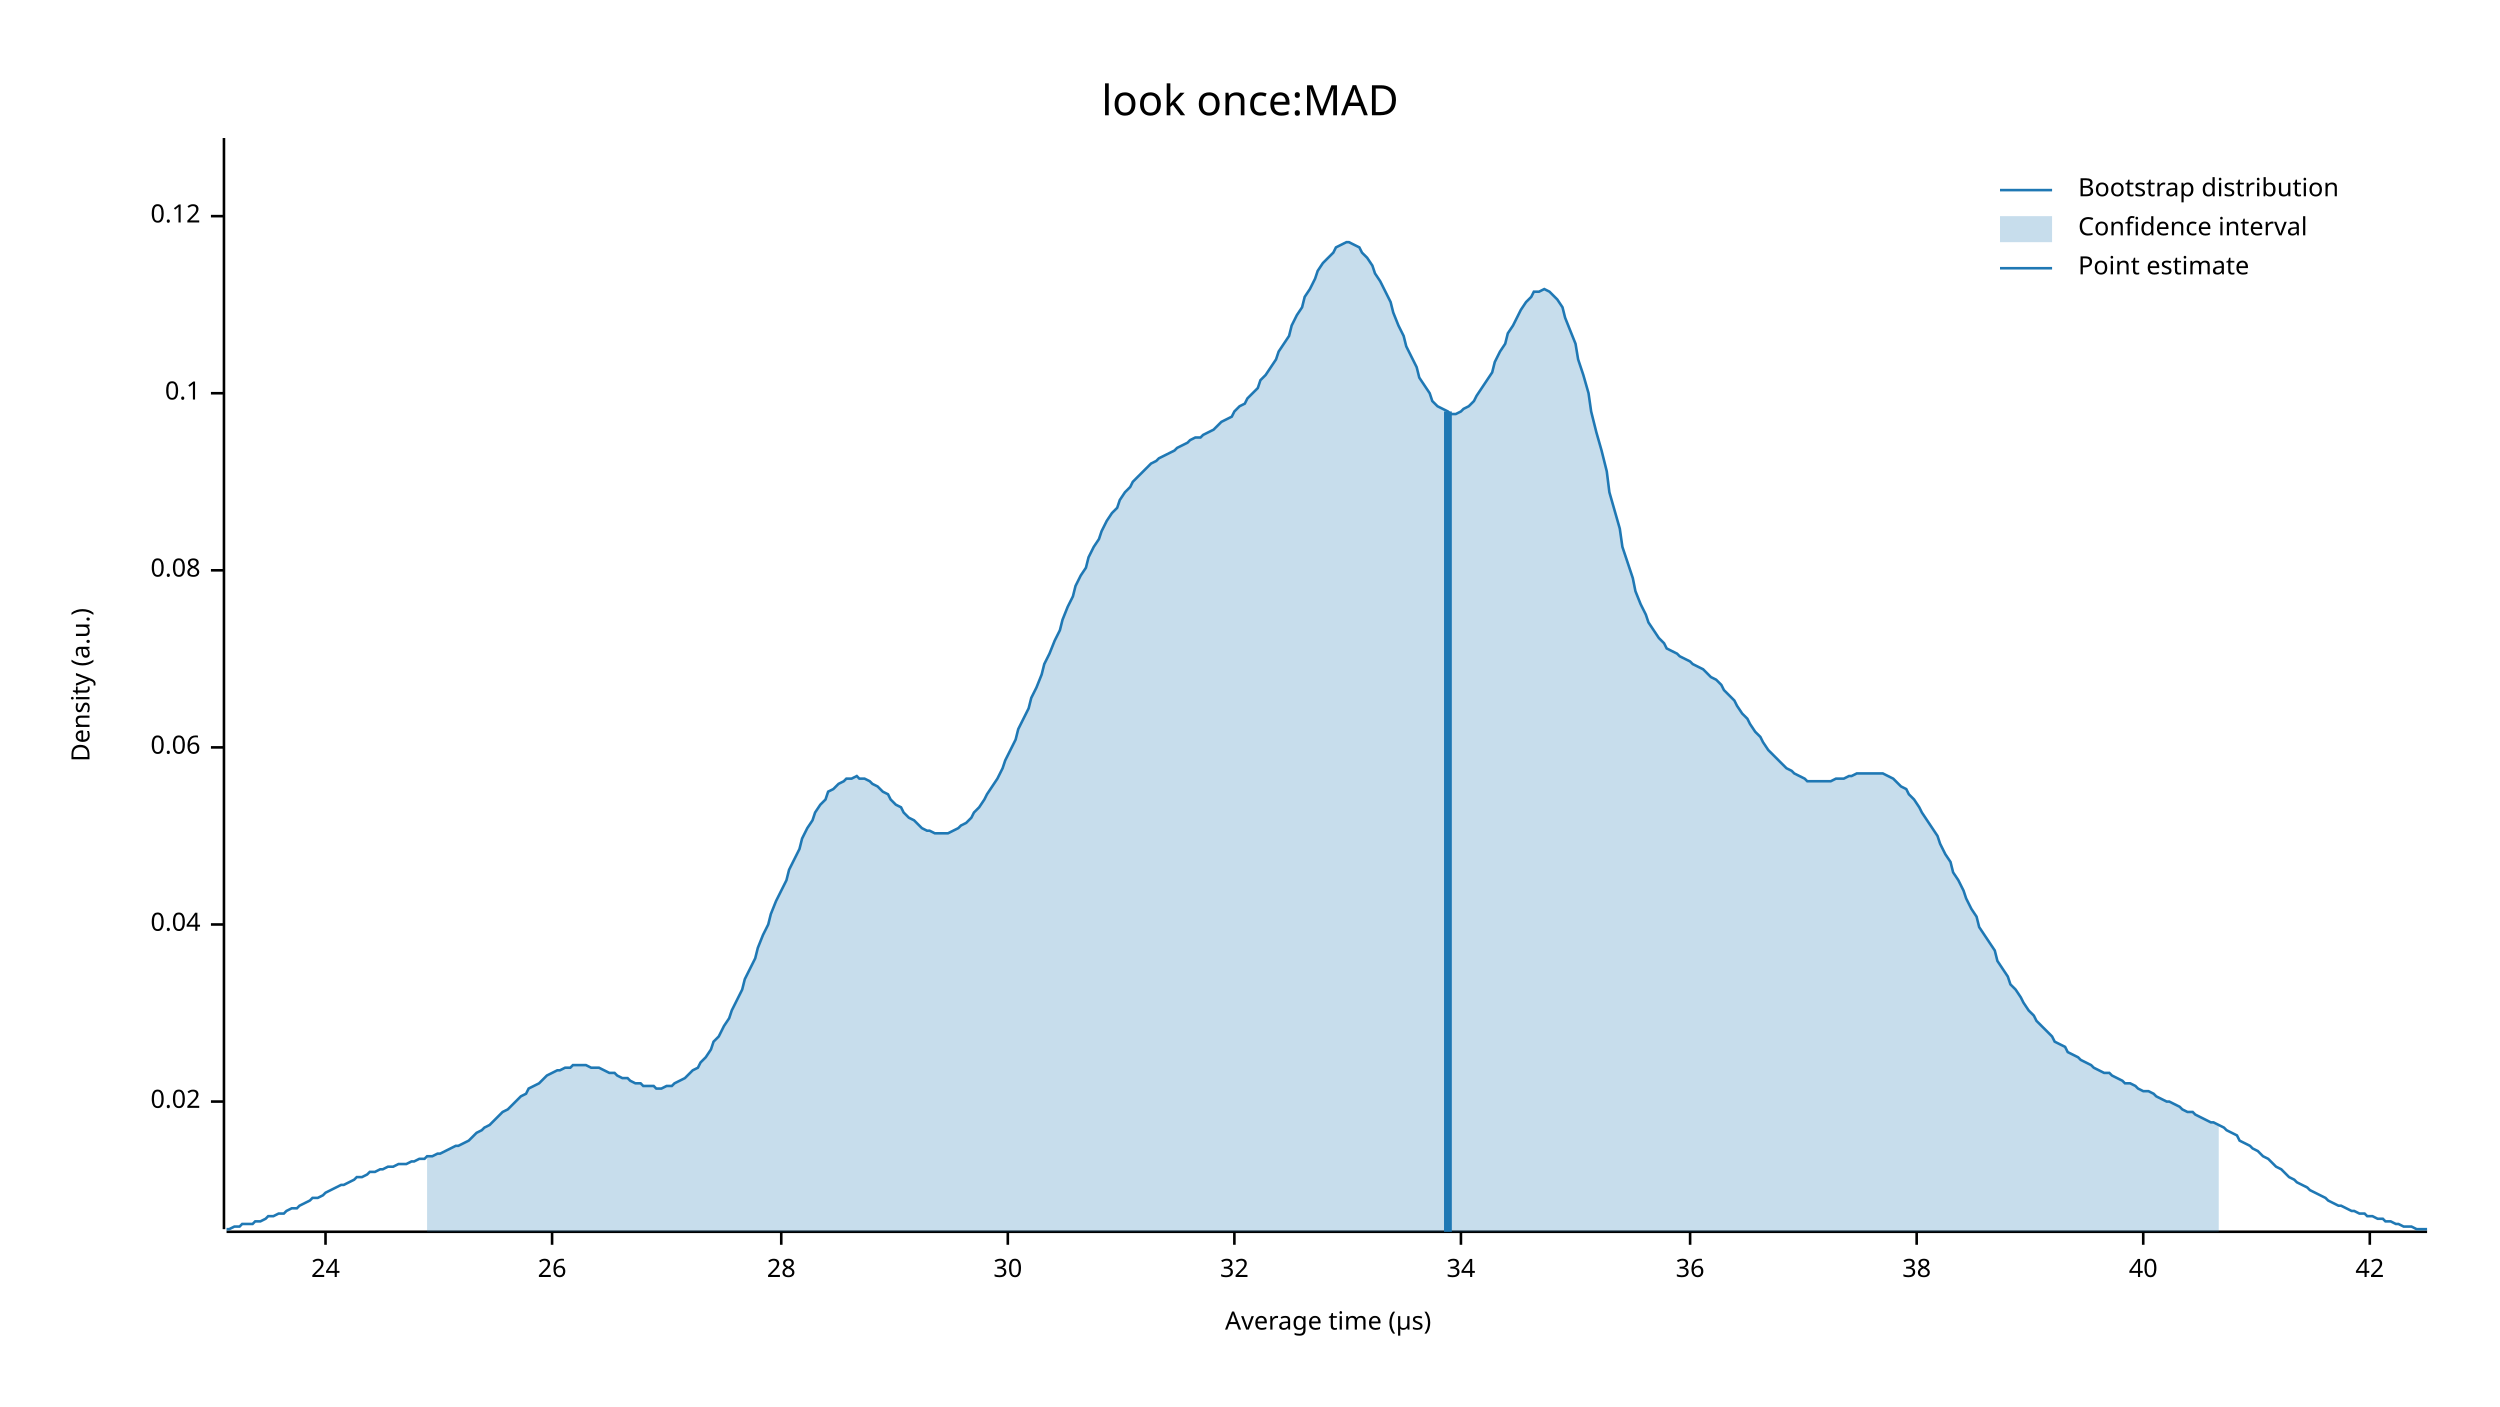
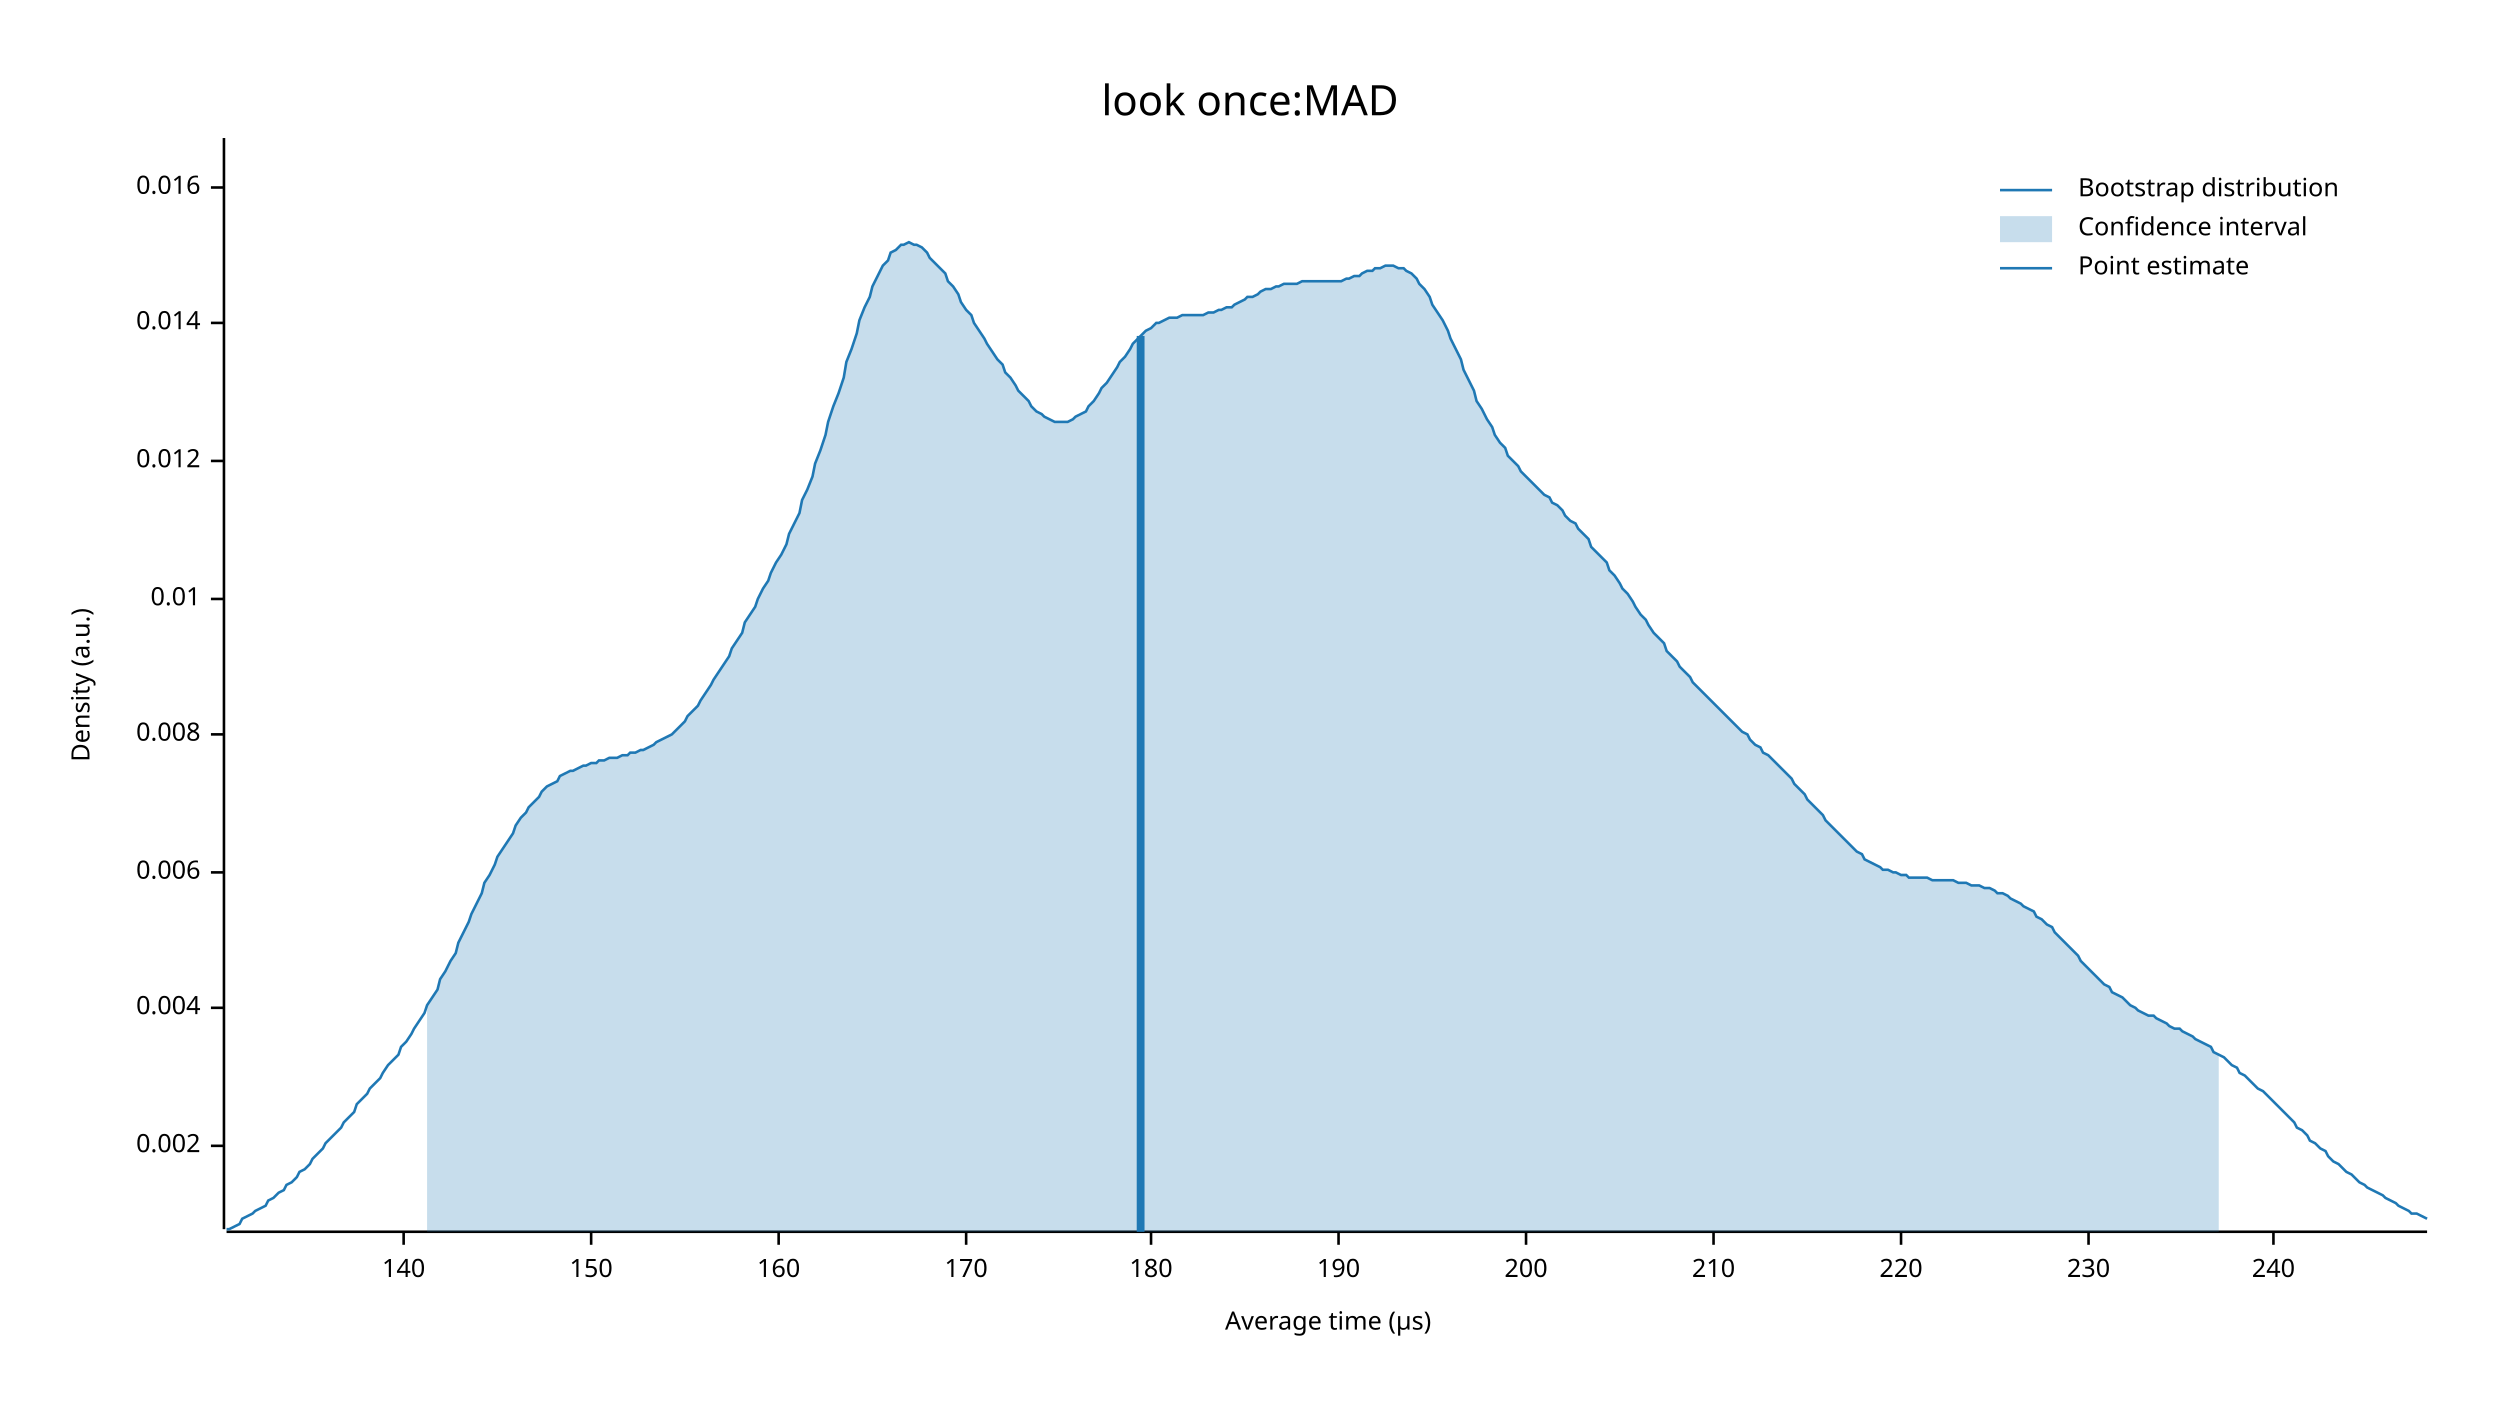
<svg xmlns="http://www.w3.org/2000/svg" width="960" height="540" viewBox="0 0 960 540">
  <text x="480" y="32" dy="0.76em" text-anchor="middle" font-family="sans-serif" font-size="16.129" opacity="1" fill="#000000">
look once:MAD
</text>
  <text x="27" y="263" dy="0.76em" text-anchor="middle" font-family="sans-serif" font-size="9.677" opacity="1" fill="#000000" transform="rotate(270, 27, 263)">
Density (a.u.)
</text>
  <text x="510" y="513" dy="-0.5ex" text-anchor="middle" font-family="sans-serif" font-size="9.677" opacity="1" fill="#000000">
Average time (µs)
</text>
  <polyline fill="none" opacity="1" stroke="#000000" stroke-width="1" points="86,53 86,472 " />
-   <text x="77" y="423" dy="0.5ex" text-anchor="end" font-family="sans-serif" font-size="9.677" opacity="1" fill="#000000">
- 0.02
+   <text x="77" y="440" dy="0.5ex" text-anchor="end" font-family="sans-serif" font-size="9.677" opacity="1" fill="#000000">
+ 0.002
</text>
-   <polyline fill="none" opacity="1" stroke="#000000" stroke-width="1" points="81,423 86,423 " />
-   <text x="77" y="355" dy="0.5ex" text-anchor="end" font-family="sans-serif" font-size="9.677" opacity="1" fill="#000000">
- 0.04
+   <polyline fill="none" opacity="1" stroke="#000000" stroke-width="1" points="81,440 86,440 " />
+   <text x="77" y="387" dy="0.5ex" text-anchor="end" font-family="sans-serif" font-size="9.677" opacity="1" fill="#000000">
+ 0.004
</text>
-   <polyline fill="none" opacity="1" stroke="#000000" stroke-width="1" points="81,355 86,355 " />
-   <text x="77" y="287" dy="0.5ex" text-anchor="end" font-family="sans-serif" font-size="9.677" opacity="1" fill="#000000">
- 0.06
+   <polyline fill="none" opacity="1" stroke="#000000" stroke-width="1" points="81,387 86,387 " />
+   <text x="77" y="335" dy="0.5ex" text-anchor="end" font-family="sans-serif" font-size="9.677" opacity="1" fill="#000000">
+ 0.006
</text>
-   <polyline fill="none" opacity="1" stroke="#000000" stroke-width="1" points="81,287 86,287 " />
-   <text x="77" y="219" dy="0.5ex" text-anchor="end" font-family="sans-serif" font-size="9.677" opacity="1" fill="#000000">
- 0.08
+   <polyline fill="none" opacity="1" stroke="#000000" stroke-width="1" points="81,335 86,335 " />
+   <text x="77" y="282" dy="0.5ex" text-anchor="end" font-family="sans-serif" font-size="9.677" opacity="1" fill="#000000">
+ 0.008
</text>
-   <polyline fill="none" opacity="1" stroke="#000000" stroke-width="1" points="81,219 86,219 " />
-   <text x="77" y="151" dy="0.5ex" text-anchor="end" font-family="sans-serif" font-size="9.677" opacity="1" fill="#000000">
- 0.1
+   <polyline fill="none" opacity="1" stroke="#000000" stroke-width="1" points="81,282 86,282 " />
+   <text x="77" y="230" dy="0.5ex" text-anchor="end" font-family="sans-serif" font-size="9.677" opacity="1" fill="#000000">
+ 0.01
</text>
-   <polyline fill="none" opacity="1" stroke="#000000" stroke-width="1" points="81,151 86,151 " />
-   <text x="77" y="83" dy="0.5ex" text-anchor="end" font-family="sans-serif" font-size="9.677" opacity="1" fill="#000000">
- 0.12
+   <polyline fill="none" opacity="1" stroke="#000000" stroke-width="1" points="81,230 86,230 " />
+   <text x="77" y="177" dy="0.5ex" text-anchor="end" font-family="sans-serif" font-size="9.677" opacity="1" fill="#000000">
+ 0.012
</text>
-   <polyline fill="none" opacity="1" stroke="#000000" stroke-width="1" points="81,83 86,83 " />
+   <polyline fill="none" opacity="1" stroke="#000000" stroke-width="1" points="81,177 86,177 " />
+   <text x="77" y="124" dy="0.5ex" text-anchor="end" font-family="sans-serif" font-size="9.677" opacity="1" fill="#000000">
+ 0.014
+ </text>
+   <polyline fill="none" opacity="1" stroke="#000000" stroke-width="1" points="81,124 86,124 " />
+   <text x="77" y="72" dy="0.5ex" text-anchor="end" font-family="sans-serif" font-size="9.677" opacity="1" fill="#000000">
+ 0.016
+ </text>
+   <polyline fill="none" opacity="1" stroke="#000000" stroke-width="1" points="81,72 86,72 " />
  <polyline fill="none" opacity="1" stroke="#000000" stroke-width="1" points="87,473 932,473 " />
-   <text x="125" y="483" dy="0.76em" text-anchor="middle" font-family="sans-serif" font-size="9.677" opacity="1" fill="#000000">
- 24
+   <text x="155" y="483" dy="0.76em" text-anchor="middle" font-family="sans-serif" font-size="9.677" opacity="1" fill="#000000">
+ 140
</text>
-   <polyline fill="none" opacity="1" stroke="#000000" stroke-width="1" points="125,473 125,478 " />
-   <text x="212" y="483" dy="0.76em" text-anchor="middle" font-family="sans-serif" font-size="9.677" opacity="1" fill="#000000">
- 26
+   <polyline fill="none" opacity="1" stroke="#000000" stroke-width="1" points="155,473 155,478 " />
+   <text x="227" y="483" dy="0.76em" text-anchor="middle" font-family="sans-serif" font-size="9.677" opacity="1" fill="#000000">
+ 150
</text>
-   <polyline fill="none" opacity="1" stroke="#000000" stroke-width="1" points="212,473 212,478 " />
-   <text x="300" y="483" dy="0.76em" text-anchor="middle" font-family="sans-serif" font-size="9.677" opacity="1" fill="#000000">
- 28
+   <polyline fill="none" opacity="1" stroke="#000000" stroke-width="1" points="227,473 227,478 " />
+   <text x="299" y="483" dy="0.76em" text-anchor="middle" font-family="sans-serif" font-size="9.677" opacity="1" fill="#000000">
+ 160
</text>
-   <polyline fill="none" opacity="1" stroke="#000000" stroke-width="1" points="300,473 300,478 " />
-   <text x="387" y="483" dy="0.76em" text-anchor="middle" font-family="sans-serif" font-size="9.677" opacity="1" fill="#000000">
- 30
+   <polyline fill="none" opacity="1" stroke="#000000" stroke-width="1" points="299,473 299,478 " />
+   <text x="371" y="483" dy="0.76em" text-anchor="middle" font-family="sans-serif" font-size="9.677" opacity="1" fill="#000000">
+ 170
</text>
-   <polyline fill="none" opacity="1" stroke="#000000" stroke-width="1" points="387,473 387,478 " />
-   <text x="474" y="483" dy="0.76em" text-anchor="middle" font-family="sans-serif" font-size="9.677" opacity="1" fill="#000000">
- 32
+   <polyline fill="none" opacity="1" stroke="#000000" stroke-width="1" points="371,473 371,478 " />
+   <text x="442" y="483" dy="0.76em" text-anchor="middle" font-family="sans-serif" font-size="9.677" opacity="1" fill="#000000">
+ 180
</text>
-   <polyline fill="none" opacity="1" stroke="#000000" stroke-width="1" points="474,473 474,478 " />
-   <text x="561" y="483" dy="0.76em" text-anchor="middle" font-family="sans-serif" font-size="9.677" opacity="1" fill="#000000">
- 34
+   <polyline fill="none" opacity="1" stroke="#000000" stroke-width="1" points="442,473 442,478 " />
+   <text x="514" y="483" dy="0.76em" text-anchor="middle" font-family="sans-serif" font-size="9.677" opacity="1" fill="#000000">
+ 190
</text>
-   <polyline fill="none" opacity="1" stroke="#000000" stroke-width="1" points="561,473 561,478 " />
-   <text x="649" y="483" dy="0.76em" text-anchor="middle" font-family="sans-serif" font-size="9.677" opacity="1" fill="#000000">
- 36
+   <polyline fill="none" opacity="1" stroke="#000000" stroke-width="1" points="514,473 514,478 " />
+   <text x="586" y="483" dy="0.76em" text-anchor="middle" font-family="sans-serif" font-size="9.677" opacity="1" fill="#000000">
+ 200
</text>
-   <polyline fill="none" opacity="1" stroke="#000000" stroke-width="1" points="649,473 649,478 " />
-   <text x="736" y="483" dy="0.76em" text-anchor="middle" font-family="sans-serif" font-size="9.677" opacity="1" fill="#000000">
- 38
+   <polyline fill="none" opacity="1" stroke="#000000" stroke-width="1" points="586,473 586,478 " />
+   <text x="658" y="483" dy="0.76em" text-anchor="middle" font-family="sans-serif" font-size="9.677" opacity="1" fill="#000000">
+ 210
</text>
-   <polyline fill="none" opacity="1" stroke="#000000" stroke-width="1" points="736,473 736,478 " />
-   <text x="823" y="483" dy="0.76em" text-anchor="middle" font-family="sans-serif" font-size="9.677" opacity="1" fill="#000000">
- 40
+   <polyline fill="none" opacity="1" stroke="#000000" stroke-width="1" points="658,473 658,478 " />
+   <text x="730" y="483" dy="0.76em" text-anchor="middle" font-family="sans-serif" font-size="9.677" opacity="1" fill="#000000">
+ 220
</text>
-   <polyline fill="none" opacity="1" stroke="#000000" stroke-width="1" points="823,473 823,478 " />
-   <text x="910" y="483" dy="0.76em" text-anchor="middle" font-family="sans-serif" font-size="9.677" opacity="1" fill="#000000">
- 42
+   <polyline fill="none" opacity="1" stroke="#000000" stroke-width="1" points="730,473 730,478 " />
+   <text x="802" y="483" dy="0.76em" text-anchor="middle" font-family="sans-serif" font-size="9.677" opacity="1" fill="#000000">
+ 230
</text>
-   <polyline fill="none" opacity="1" stroke="#000000" stroke-width="1" points="910,473 910,478 " />
-   <polyline fill="none" opacity="1" stroke="#1F78B4" stroke-width="1" points="87,472 88,472 90,471 92,471 93,470 95,470 97,470 98,469 100,469 102,468 103,467 105,467 107,466 109,466 110,465 112,464 114,464 115,463 117,462 119,461 120,460 122,460 124,459 125,458 127,457 129,456 131,455 132,455 134,454 136,453 137,452 139,452 141,451 142,450 144,450 146,449 147,449 149,448 151,448 153,447 154,447 156,447 158,446 159,446 161,445 163,445 164,444 166,444 168,443 169,443 171,442 173,441 175,440 176,440 178,439 180,438 181,437 183,435 185,434 186,433 188,432 190,430 191,429 193,427 195,426 197,424 198,423 200,421 202,420 203,418 205,417 207,416 208,415 210,413 212,412 214,411 215,411 217,410 219,410 220,409 222,409 224,409 225,409 227,410 229,410 230,410 232,411 234,412 236,412 237,413 239,414 241,414 242,415 244,416 246,416 247,417 249,417 251,417 252,418 254,418 256,417 258,417 259,416 261,415 263,414 264,413 266,411 268,410 269,408 271,406 273,403 274,400 276,398 278,394 280,391 281,388 283,384 285,380 286,376 288,372 290,368 291,364 293,359 295,355 296,351 298,346 300,342 302,338 303,334 305,330 307,326 308,322 310,318 312,315 313,312 315,309 317,307 318,304 320,303 322,301 324,300 325,299 327,299 329,298 330,299 332,299 334,300 335,301 337,302 339,304 341,305 342,307 344,309 346,310 347,312 349,314 351,315 352,316 354,318 356,319 357,319 359,320 361,320 363,320 364,320 366,319 368,318 369,317 371,316 373,314 374,312 376,310 378,307 379,305 381,302 383,299 385,295 386,292 388,288 390,284 391,280 393,276 395,272 396,268 398,264 400,259 401,255 403,251 405,246 407,242 408,238 410,233 412,229 413,225 415,221 417,218 418,214 420,210 422,207 423,204 425,200 427,197 429,195 430,192 432,189 434,187 435,185 437,183 439,181 440,180 442,178 444,177 445,176 447,175 449,174 451,173 452,172 454,171 456,170 457,169 459,168 461,168 462,167 464,166 466,165 468,163 469,162 471,161 473,160 474,158 476,156 478,155 479,153 481,151 483,149 484,146 486,144 488,141 490,138 491,135 493,132 495,129 496,125 498,121 500,118 501,114 503,111 505,107 506,104 508,101 510,99 512,97 513,95 515,94 517,93 518,93 520,94 522,95 523,97 525,99 527,102 528,105 530,108 532,112 534,116 535,120 537,125 539,129 540,133 542,137 544,141 545,145 547,148 549,151 550,154 552,156 554,157 556,158 557,159 559,159 561,158 562,157 564,156 566,154 567,152 569,149 571,146 573,143 574,139 576,135 578,132 579,128 581,125 583,121 584,119 586,116 588,114 589,112 591,112 593,111 595,112 596,113 598,115 600,118 601,122 603,127 605,132 606,138 608,144 610,151 611,158 613,166 615,173 617,181 618,189 620,196 622,203 623,210 625,216 627,222 628,227 630,232 632,236 633,239 635,242 637,245 639,247 640,249 642,250 644,251 645,252 647,253 649,254 650,255 652,256 654,257 655,258 657,260 659,261 661,263 662,265 664,267 666,269 667,271 669,274 671,276 672,278 674,281 676,283 677,285 679,288 681,290 683,292 684,293 686,295 688,296 689,297 691,298 693,299 694,300 696,300 698,300 700,300 701,300 703,300 705,299 706,299 708,299 710,298 711,298 713,297 715,297 716,297 718,297 720,297 722,297 723,297 725,298 727,299 728,300 730,302 732,303 733,305 735,307 737,310 738,312 740,315 742,318 744,321 745,324 747,328 749,331 750,335 752,338 754,342 755,345 757,349 759,352 760,356 762,359 764,362 766,365 767,369 769,372 771,375 772,378 774,380 776,383 777,385 779,388 781,390 782,392 784,394 786,396 788,398 789,400 791,401 793,402 794,404 796,405 798,406 799,407 801,408 803,409 804,410 806,411 808,412 810,412 811,413 813,414 815,415 816,416 818,416 820,417 821,418 823,419 825,419 827,420 828,421 830,422 832,423 833,423 835,424 837,425 838,426 840,427 842,427 843,428 845,429 847,430 849,431 850,431 852,432 854,433 855,434 857,435 859,436 860,438 862,439 864,440 865,441 867,442 869,444 871,445 872,446 874,448 876,449 877,450 879,452 881,453 882,454 884,455 886,456 887,457 889,458 891,459 893,460 894,461 896,462 898,463 899,463 901,464 903,465 904,465 906,466 908,466 909,467 911,467 913,468 915,468 916,469 918,469 920,470 921,470 923,471 925,471 926,471 928,472 930,472 932,472 " />
-   <polygon opacity="0.25" fill="#1F78B4" points="164,444 166,444 168,443 169,443 171,442 173,441 175,440 176,440 178,439 180,438 181,437 183,435 185,434 186,433 188,432 190,430 191,429 193,427 195,426 197,424 198,423 200,421 202,420 203,418 205,417 207,416 208,415 210,413 212,412 214,411 215,411 217,410 219,410 220,409 222,409 224,409 225,409 227,410 229,410 230,410 232,411 234,412 236,412 237,413 239,414 241,414 242,415 244,416 246,416 247,417 249,417 251,417 252,418 254,418 256,417 258,417 259,416 261,415 263,414 264,413 266,411 268,410 269,408 271,406 273,403 274,400 276,398 278,394 280,391 281,388 283,384 285,380 286,376 288,372 290,368 291,364 293,359 295,355 296,351 298,346 300,342 302,338 303,334 305,330 307,326 308,322 310,318 312,315 313,312 315,309 317,307 318,304 320,303 322,301 324,300 325,299 327,299 329,298 330,299 332,299 334,300 335,301 337,302 339,304 341,305 342,307 344,309 346,310 347,312 349,314 351,315 352,316 354,318 356,319 357,319 359,320 361,320 363,320 364,320 366,319 368,318 369,317 371,316 373,314 374,312 376,310 378,307 379,305 381,302 383,299 385,295 386,292 388,288 390,284 391,280 393,276 395,272 396,268 398,264 400,259 401,255 403,251 405,246 407,242 408,238 410,233 412,229 413,225 415,221 417,218 418,214 420,210 422,207 423,204 425,200 427,197 429,195 430,192 432,189 434,187 435,185 437,183 439,181 440,180 442,178 444,177 445,176 447,175 449,174 451,173 452,172 454,171 456,170 457,169 459,168 461,168 462,167 464,166 466,165 468,163 469,162 471,161 473,160 474,158 476,156 478,155 479,153 481,151 483,149 484,146 486,144 488,141 490,138 491,135 493,132 495,129 496,125 498,121 500,118 501,114 503,111 505,107 506,104 508,101 510,99 512,97 513,95 515,94 517,93 518,93 520,94 522,95 523,97 525,99 527,102 528,105 530,108 532,112 534,116 535,120 537,125 539,129 540,133 542,137 544,141 545,145 547,148 549,151 550,154 552,156 554,157 556,158 557,159 559,159 561,158 562,157 564,156 566,154 567,152 569,149 571,146 573,143 574,139 576,135 578,132 579,128 581,125 583,121 584,119 586,116 588,114 589,112 591,112 593,111 595,112 596,113 598,115 600,118 601,122 603,127 605,132 606,138 608,144 610,151 611,158 613,166 615,173 617,181 618,189 620,196 622,203 623,210 625,216 627,222 628,227 630,232 632,236 633,239 635,242 637,245 639,247 640,249 642,250 644,251 645,252 647,253 649,254 650,255 652,256 654,257 655,258 657,260 659,261 661,263 662,265 664,267 666,269 667,271 669,274 671,276 672,278 674,281 676,283 677,285 679,288 681,290 683,292 684,293 686,295 688,296 689,297 691,298 693,299 694,300 696,300 698,300 700,300 701,300 703,300 705,299 706,299 708,299 710,298 711,298 713,297 715,297 716,297 718,297 720,297 722,297 723,297 725,298 727,299 728,300 730,302 732,303 733,305 735,307 737,310 738,312 740,315 742,318 744,321 745,324 747,328 749,331 750,335 752,338 754,342 755,345 757,349 759,352 760,356 762,359 764,362 766,365 767,369 769,372 771,375 772,378 774,380 776,383 777,385 779,388 781,390 782,392 784,394 786,396 788,398 789,400 791,401 793,402 794,404 796,405 798,406 799,407 801,408 803,409 804,410 806,411 808,412 810,412 811,413 813,414 815,415 816,416 818,416 820,417 821,418 823,419 825,419 827,420 828,421 830,422 832,423 833,423 835,424 837,425 838,426 840,427 842,427 843,428 845,429 847,430 849,431 850,431 852,432 852,473 164,473 " />
-   <polyline fill="none" opacity="1" stroke="#1F78B4" stroke-width="3" points="556,473 556,158 " />
+   <polyline fill="none" opacity="1" stroke="#000000" stroke-width="1" points="802,473 802,478 " />
+   <text x="873" y="483" dy="0.76em" text-anchor="middle" font-family="sans-serif" font-size="9.677" opacity="1" fill="#000000">
+ 240
+ </text>
+   <polyline fill="none" opacity="1" stroke="#000000" stroke-width="1" points="873,473 873,478 " />
+   <polyline fill="none" opacity="1" stroke="#1F78B4" stroke-width="1" points="87,472 88,472 90,471 92,470 93,468 95,467 97,466 98,465 100,464 102,463 103,461 105,460 107,458 109,457 110,455 112,454 114,452 115,450 117,449 119,447 120,445 122,443 124,441 125,439 127,437 129,435 131,433 132,431 134,429 136,427 137,424 139,422 141,420 142,418 144,416 146,414 147,412 149,409 151,407 153,405 154,402 156,400 158,397 159,395 161,392 163,389 164,386 166,383 168,380 169,376 171,373 173,369 175,366 176,362 178,358 180,354 181,351 183,347 185,343 186,339 188,336 190,332 191,329 193,326 195,323 197,320 198,317 200,314 202,312 203,310 205,308 207,306 208,304 210,302 212,301 214,300 215,298 217,297 219,296 220,296 222,295 224,294 225,294 227,293 229,293 230,292 232,292 234,291 236,291 237,291 239,290 241,290 242,289 244,289 246,288 247,288 249,287 251,286 252,285 254,284 256,283 258,282 259,281 261,279 263,277 264,275 266,273 268,271 269,269 271,266 273,263 274,261 276,258 278,255 280,252 281,249 283,246 285,243 286,239 288,236 290,233 291,230 293,226 295,223 296,220 298,216 300,213 302,209 303,205 305,201 307,197 308,192 310,188 312,183 313,178 315,173 317,167 318,162 320,156 322,151 324,145 325,139 327,134 329,128 330,123 332,118 334,114 335,110 337,106 339,102 341,100 342,97 344,96 346,94 347,94 349,93 351,94 352,94 354,95 356,97 357,99 359,101 361,103 363,105 364,108 366,110 368,113 369,116 371,119 373,121 374,124 376,127 378,130 379,132 381,135 383,138 385,140 386,143 388,145 390,148 391,150 393,152 395,154 396,156 398,158 400,159 401,160 403,161 405,162 407,162 408,162 410,162 412,161 413,160 415,159 417,158 418,156 420,154 422,151 423,149 425,147 427,144 429,141 430,139 432,137 434,134 435,132 437,130 439,128 440,127 442,126 444,124 445,124 447,123 449,122 451,122 452,122 454,121 456,121 457,121 459,121 461,121 462,121 464,120 466,120 468,119 469,119 471,118 473,118 474,117 476,116 478,115 479,114 481,114 483,113 484,112 486,111 488,111 490,110 491,110 493,109 495,109 496,109 498,109 500,108 501,108 503,108 505,108 506,108 508,108 510,108 512,108 513,108 515,108 517,107 518,107 520,106 522,106 523,105 525,104 527,104 528,103 530,103 532,102 534,102 535,102 537,103 539,103 540,104 542,105 544,107 545,109 547,111 549,114 550,117 552,120 554,123 556,127 557,130 559,134 561,138 562,142 564,146 566,150 567,154 569,157 571,161 573,164 574,167 576,170 578,172 579,175 581,177 583,179 584,181 586,183 588,185 589,186 591,188 593,190 595,191 596,193 598,194 600,196 601,198 603,200 605,201 606,203 608,205 610,207 611,210 613,212 615,214 617,216 618,219 620,221 622,224 623,226 625,228 627,231 628,233 630,236 632,238 633,240 635,243 637,245 639,247 640,250 642,252 644,254 645,256 647,258 649,260 650,262 652,264 654,266 655,267 657,269 659,271 661,273 662,274 664,276 666,278 667,279 669,281 671,282 672,284 674,286 676,287 677,289 679,290 681,292 683,294 684,295 686,297 688,299 689,301 691,303 693,305 694,307 696,309 698,311 700,313 701,315 703,317 705,319 706,320 708,322 710,324 711,325 713,327 715,328 716,330 718,331 720,332 722,333 723,334 725,334 727,335 728,335 730,336 732,336 733,337 735,337 737,337 738,337 740,337 742,338 744,338 745,338 747,338 749,338 750,338 752,339 754,339 755,339 757,340 759,340 760,340 762,341 764,341 766,342 767,343 769,343 771,344 772,345 774,346 776,347 777,348 779,349 781,350 782,352 784,353 786,355 788,356 789,358 791,360 793,362 794,363 796,365 798,367 799,369 801,371 803,373 804,374 806,376 808,378 810,379 811,381 813,382 815,383 816,384 818,386 820,387 821,388 823,389 825,390 827,390 828,391 830,392 832,393 833,394 835,395 837,395 838,396 840,397 842,398 843,399 845,400 847,401 849,402 850,404 852,405 854,406 855,407 857,409 859,410 860,412 862,413 864,415 865,416 867,418 869,419 871,421 872,422 874,424 876,426 877,427 879,429 881,431 882,433 884,434 886,436 887,438 889,439 891,441 893,442 894,444 896,446 898,447 899,448 901,450 903,451 904,452 906,454 908,455 909,456 911,457 913,458 915,459 916,460 918,461 920,462 921,463 923,464 925,465 926,466 928,466 930,467 932,468 " />
+   <polygon opacity="0.25" fill="#1F78B4" points="164,386 166,383 168,380 169,376 171,373 173,369 175,366 176,362 178,358 180,354 181,351 183,347 185,343 186,339 188,336 190,332 191,329 193,326 195,323 197,320 198,317 200,314 202,312 203,310 205,308 207,306 208,304 210,302 212,301 214,300 215,298 217,297 219,296 220,296 222,295 224,294 225,294 227,293 229,293 230,292 232,292 234,291 236,291 237,291 239,290 241,290 242,289 244,289 246,288 247,288 249,287 251,286 252,285 254,284 256,283 258,282 259,281 261,279 263,277 264,275 266,273 268,271 269,269 271,266 273,263 274,261 276,258 278,255 280,252 281,249 283,246 285,243 286,239 288,236 290,233 291,230 293,226 295,223 296,220 298,216 300,213 302,209 303,205 305,201 307,197 308,192 310,188 312,183 313,178 315,173 317,167 318,162 320,156 322,151 324,145 325,139 327,134 329,128 330,123 332,118 334,114 335,110 337,106 339,102 341,100 342,97 344,96 346,94 347,94 349,93 351,94 352,94 354,95 356,97 357,99 359,101 361,103 363,105 364,108 366,110 368,113 369,116 371,119 373,121 374,124 376,127 378,130 379,132 381,135 383,138 385,140 386,143 388,145 390,148 391,150 393,152 395,154 396,156 398,158 400,159 401,160 403,161 405,162 407,162 408,162 410,162 412,161 413,160 415,159 417,158 418,156 420,154 422,151 423,149 425,147 427,144 429,141 430,139 432,137 434,134 435,132 437,130 439,128 440,127 442,126 444,124 445,124 447,123 449,122 451,122 452,122 454,121 456,121 457,121 459,121 461,121 462,121 464,120 466,120 468,119 469,119 471,118 473,118 474,117 476,116 478,115 479,114 481,114 483,113 484,112 486,111 488,111 490,110 491,110 493,109 495,109 496,109 498,109 500,108 501,108 503,108 505,108 506,108 508,108 510,108 512,108 513,108 515,108 517,107 518,107 520,106 522,106 523,105 525,104 527,104 528,103 530,103 532,102 534,102 535,102 537,103 539,103 540,104 542,105 544,107 545,109 547,111 549,114 550,117 552,120 554,123 556,127 557,130 559,134 561,138 562,142 564,146 566,150 567,154 569,157 571,161 573,164 574,167 576,170 578,172 579,175 581,177 583,179 584,181 586,183 588,185 589,186 591,188 593,190 595,191 596,193 598,194 600,196 601,198 603,200 605,201 606,203 608,205 610,207 611,210 613,212 615,214 617,216 618,219 620,221 622,224 623,226 625,228 627,231 628,233 630,236 632,238 633,240 635,243 637,245 639,247 640,250 642,252 644,254 645,256 647,258 649,260 650,262 652,264 654,266 655,267 657,269 659,271 661,273 662,274 664,276 666,278 667,279 669,281 671,282 672,284 674,286 676,287 677,289 679,290 681,292 683,294 684,295 686,297 688,299 689,301 691,303 693,305 694,307 696,309 698,311 700,313 701,315 703,317 705,319 706,320 708,322 710,324 711,325 713,327 715,328 716,330 718,331 720,332 722,333 723,334 725,334 727,335 728,335 730,336 732,336 733,337 735,337 737,337 738,337 740,337 742,338 744,338 745,338 747,338 749,338 750,338 752,339 754,339 755,339 757,340 759,340 760,340 762,341 764,341 766,342 767,343 769,343 771,344 772,345 774,346 776,347 777,348 779,349 781,350 782,352 784,353 786,355 788,356 789,358 791,360 793,362 794,363 796,365 798,367 799,369 801,371 803,373 804,374 806,376 808,378 810,379 811,381 813,382 815,383 816,384 818,386 820,387 821,388 823,389 825,390 827,390 828,391 830,392 832,393 833,394 835,395 837,395 838,396 840,397 842,398 843,399 845,400 847,401 849,402 850,404 852,405 852,473 164,473 " />
+   <polyline fill="none" opacity="1" stroke="#1F78B4" stroke-width="3" points="438,473 438,129 " />
  <text x="798" y="68" dy="0.76em" text-anchor="start" font-family="sans-serif" font-size="9.677" opacity="1" fill="#000000">
Bootstrap distribution
</text>
  <text x="798" y="83" dy="0.76em" text-anchor="start" font-family="sans-serif" font-size="9.677" opacity="1" fill="#000000">
Confidence interval
</text>
  <text x="798" y="98" dy="0.76em" text-anchor="start" font-family="sans-serif" font-size="9.677" opacity="1" fill="#000000">
Point estimate
</text>
  <polyline fill="none" opacity="1" stroke="#1F78B4" stroke-width="1" points="768,73 788,73 " />
  <rect x="768" y="83" width="20" height="10" opacity="0.25" fill="#1F78B4" stroke="none" />
  <polyline fill="none" opacity="1" stroke="#1F78B4" stroke-width="1" points="768,103 788,103 " />
</svg>
